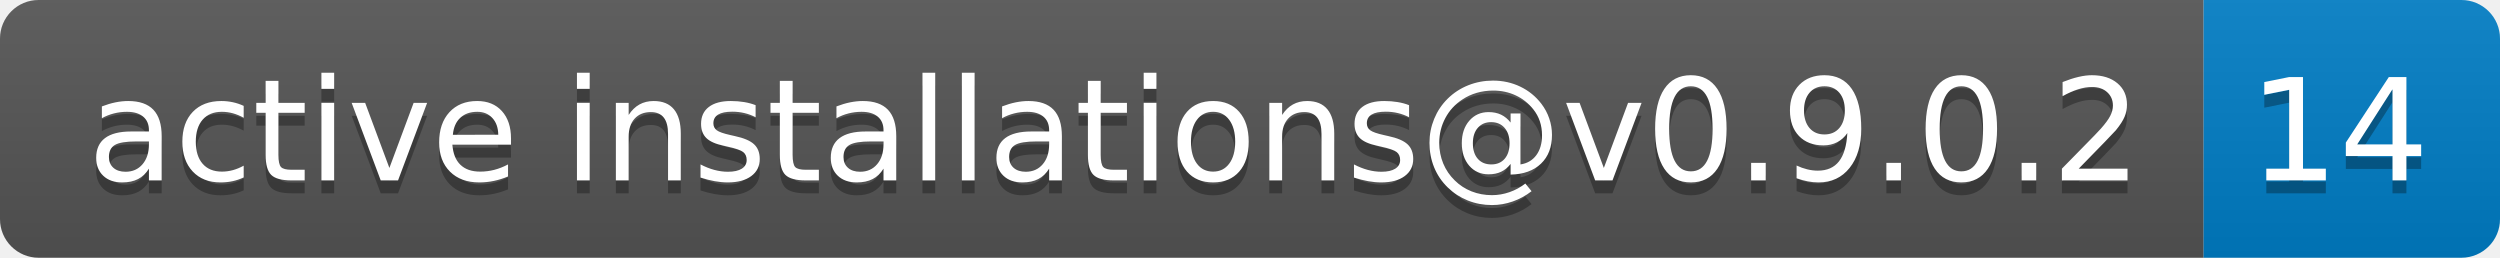
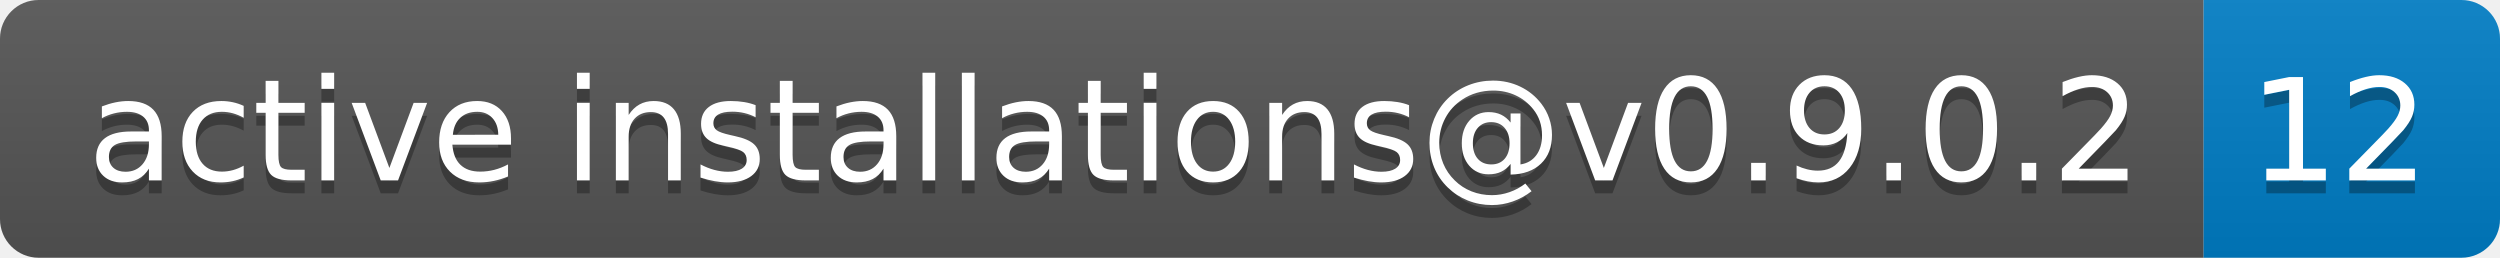
- <svg xmlns="http://www.w3.org/2000/svg" width="194" height="20" role="img" aria-label="active installations@v0.9.0.2: 14">
+ <svg xmlns="http://www.w3.org/2000/svg" width="194" height="20" role="img" aria-label="active installations@v0.9.0.2: 12">
  <linearGradient id="s" x2="0" y2="100%">
    <stop offset="0" stop-color="#bbb" stop-opacity=".1" />
    <stop offset="1" stop-opacity=".1" />
  </linearGradient>
  <clipPath id="r">
    <rect width="194" height="20" rx="3" fill="#fff" />
  </clipPath>
  <g clip-path="url(#r)">
    <rect width="171" height="20" fill="#555" />
    <rect x="171" width="23" height="20" fill="#007ec6" />
    <rect width="194" height="20" fill="url(#s)" />
  </g>
  <g fill="#fff" text-anchor="middle" font-family="Verdana,Geneva,DejaVu Sans,sans-serif" text-rendering="geometricPrecision" font-size="110">
    <text aria-hidden="true" x="865" y="150" fill="#010101" fill-opacity=".3" transform="scale(.1)" textLength="1610">active installations@v0.9.0.2</text>
    <text x="865" y="140" transform="scale(.1)" fill="#fff" textLength="1610">active installations@v0.9.0.2</text>
-     <text aria-hidden="true" x="1815" y="150" fill="#010101" fill-opacity=".3" transform="scale(.1)" textLength="130">14</text>
-     <text x="1815" y="140" transform="scale(.1)" fill="#fff" textLength="130">14</text>
+     <text aria-hidden="true" x="1815" y="150" fill="#010101" fill-opacity=".3" transform="scale(.1)" textLength="130">12</text>
+     <text x="1815" y="140" transform="scale(.1)" fill="#fff" textLength="130">12</text>
  </g>
</svg>
